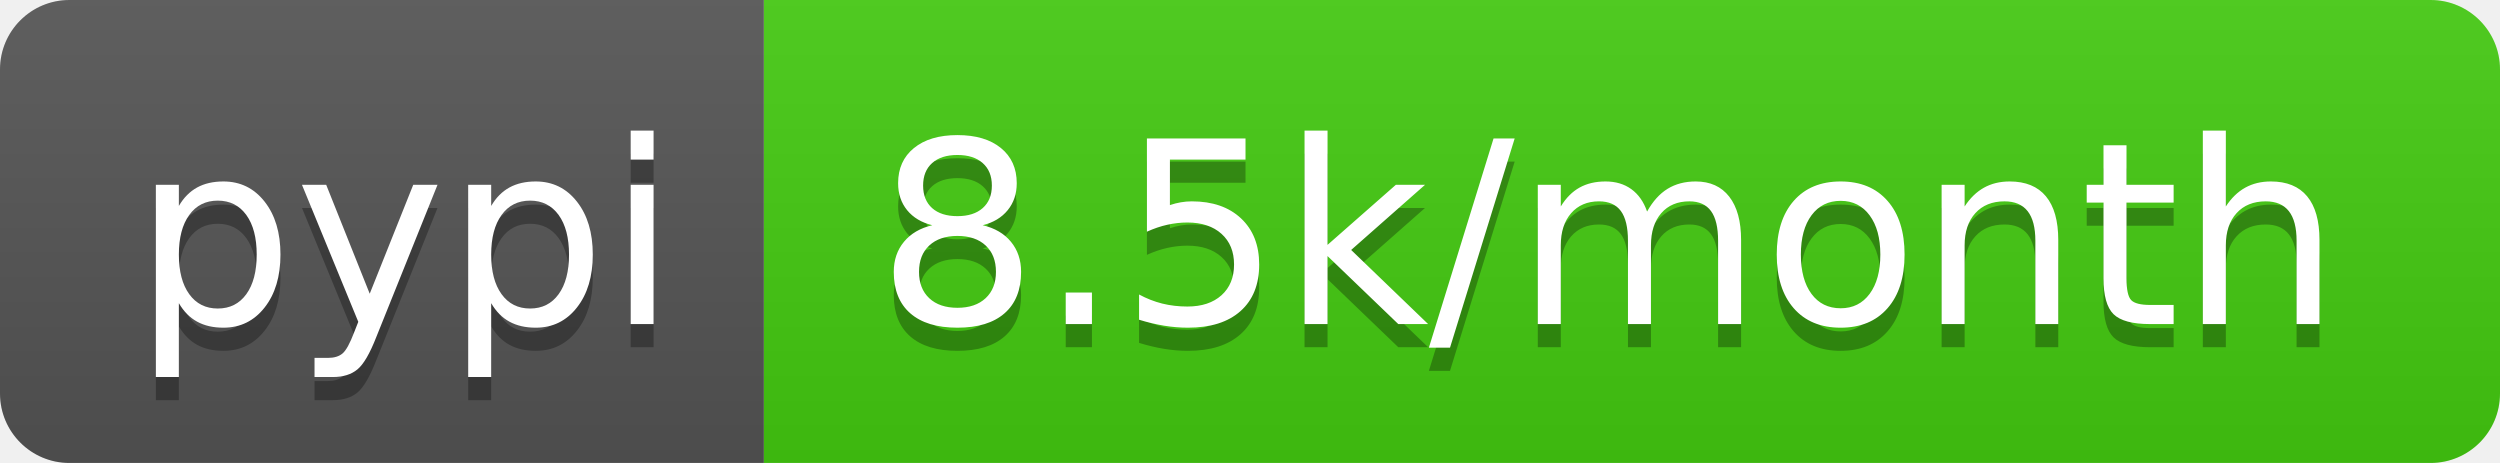
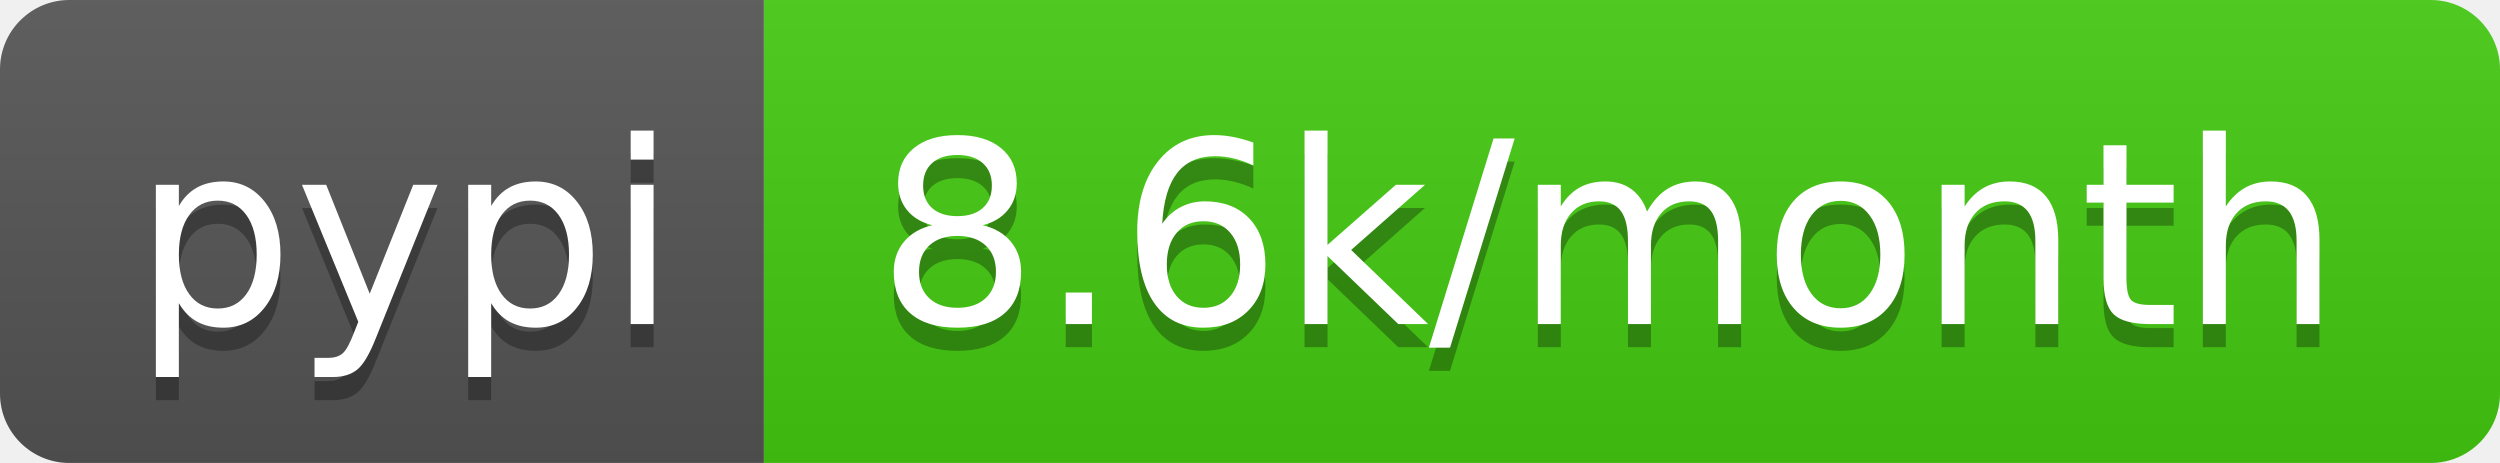
<svg xmlns="http://www.w3.org/2000/svg" width="108" height="20">
  <linearGradient id="b" x2="0" y2="100%">
    <stop offset="0" stop-color="#bbb" stop-opacity=".1" />
    <stop offset="1" stop-opacity=".1" />
  </linearGradient>
  <clipPath id="a">
    <rect width="108" height="20" rx="3" fill="#fff" />
  </clipPath>
  <g clip-path="url(#a)">
    <path fill="#555" d="M0 0h33v20H0z" />
    <path fill="#4c1" d="M33 0h75v20H33z" />
    <path fill="url(#b)" d="M0 0h108v20H0z" />
  </g>
  <g fill="#fff" text-anchor="middle" font-family="DejaVu Sans,Verdana,Geneva,sans-serif" font-size="110">
    <text x="175" y="150" fill="#010101" fill-opacity=".3" transform="scale(.1)" textLength="230">pypi</text>
    <text x="175" y="140" transform="scale(.1)" textLength="230">pypi</text>
-     <text x="695" y="150" fill="#010101" fill-opacity=".3" transform="scale(.1)" textLength="650">8.5k/month</text>
-     <text x="695" y="140" transform="scale(.1)" textLength="650">8.5k/month</text>
+     <text x="695" y="150" fill="#010101" fill-opacity=".3" transform="scale(.1)" textLength="650">8.6k/month</text>
+     <text x="695" y="140" transform="scale(.1)" textLength="650">8.6k/month</text>
  </g>
</svg>
